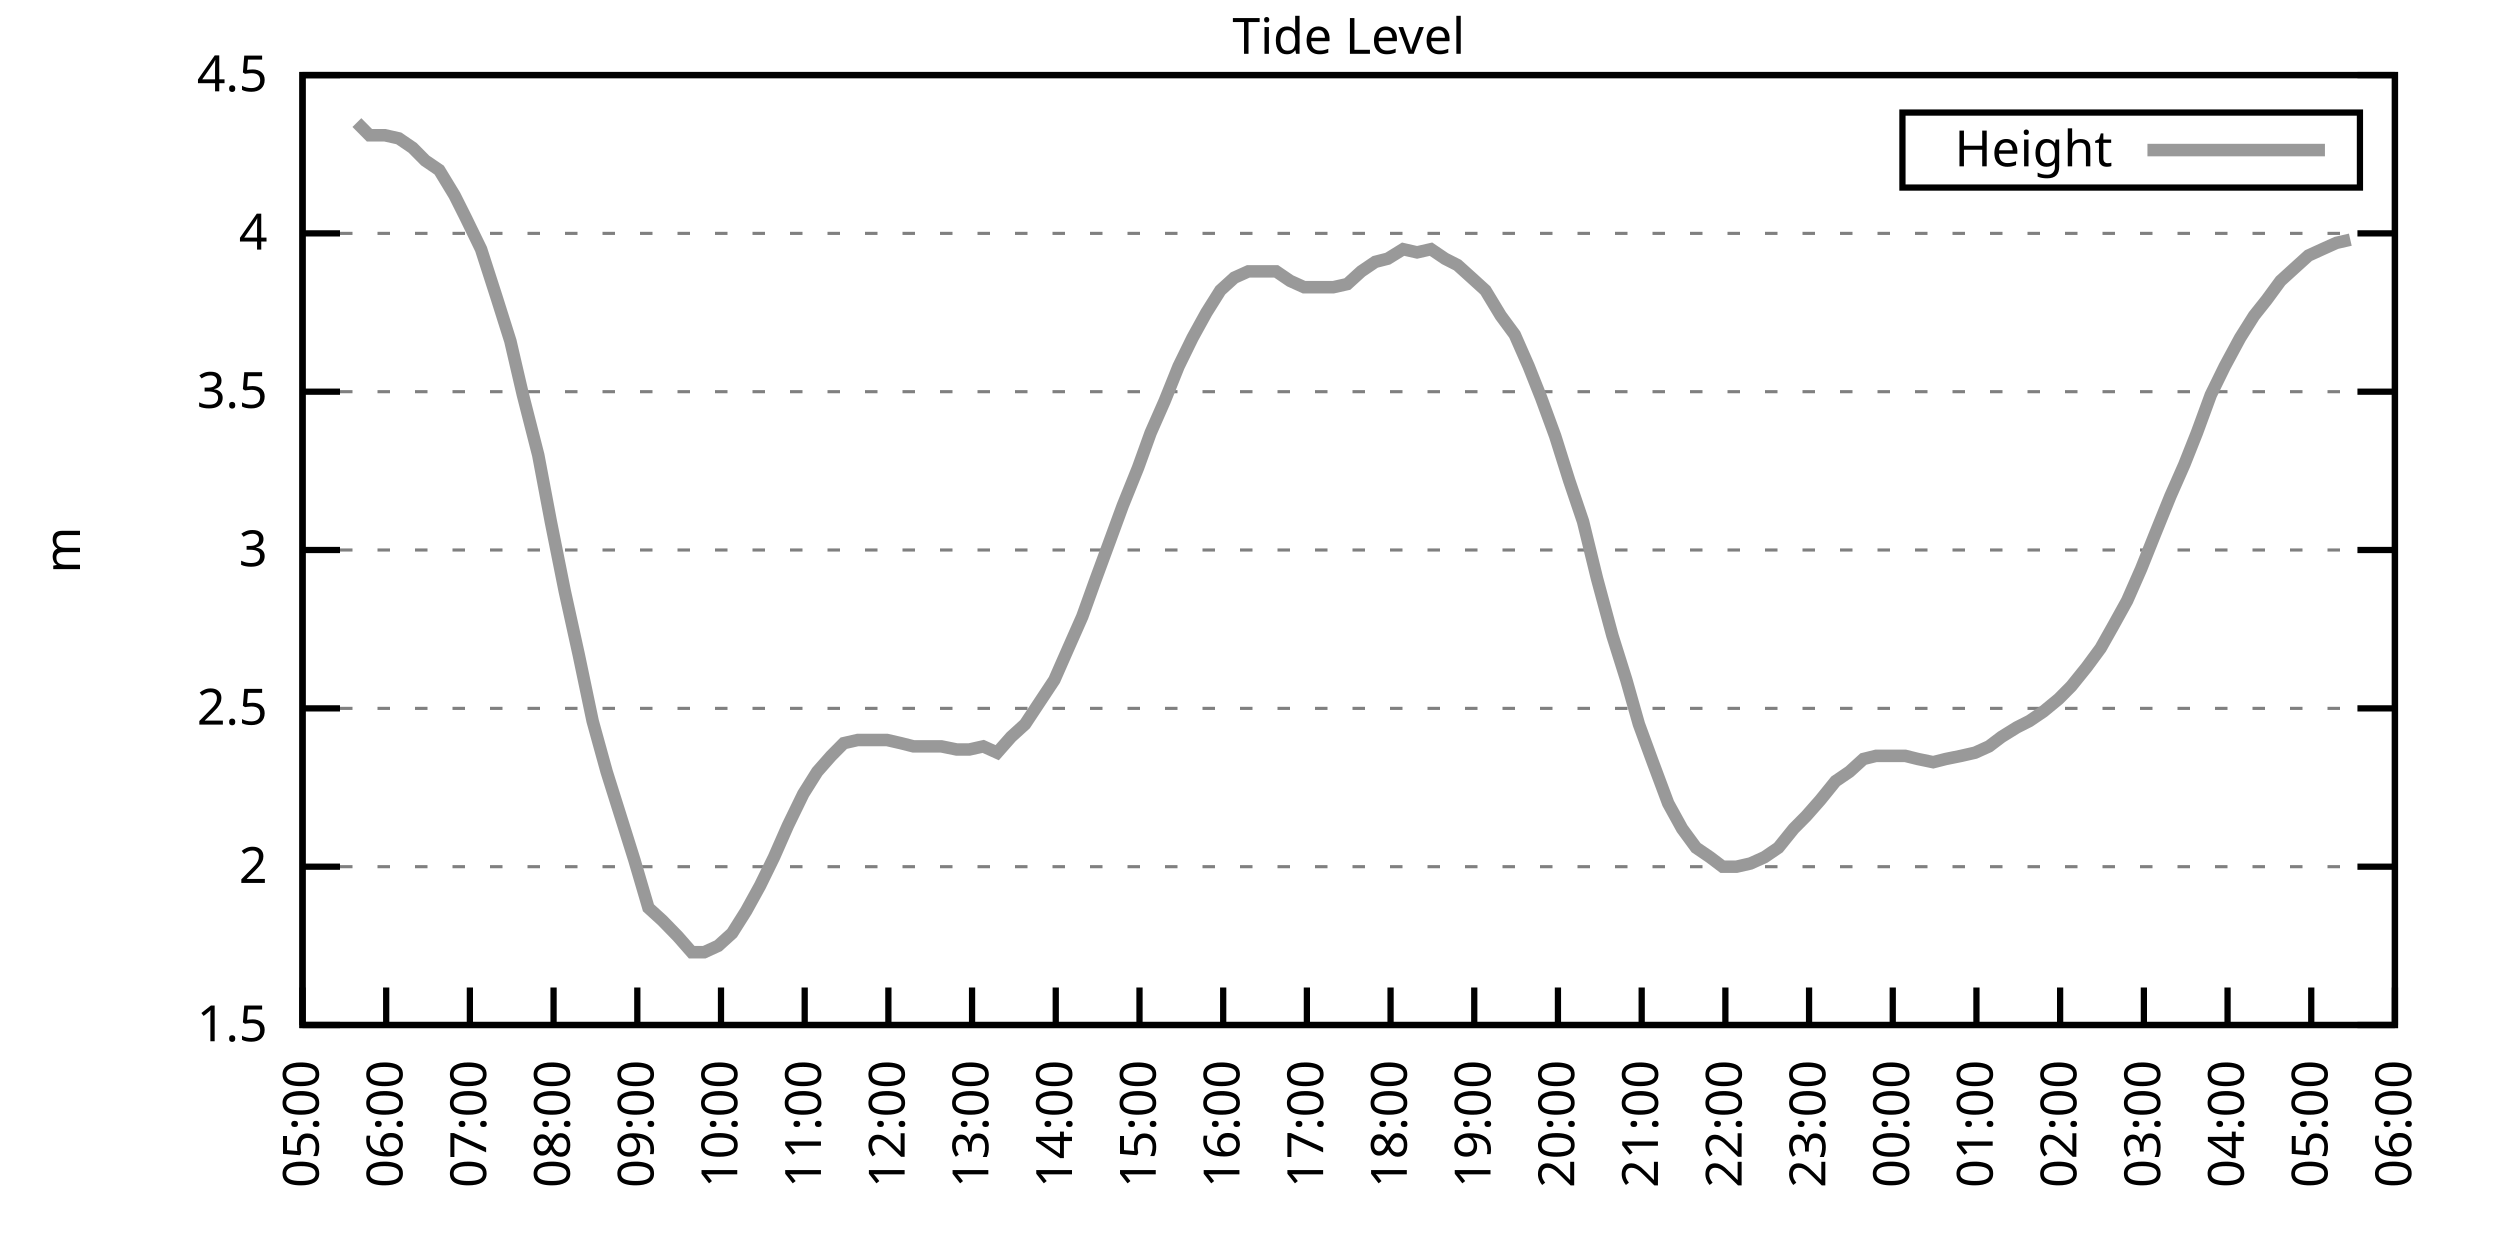
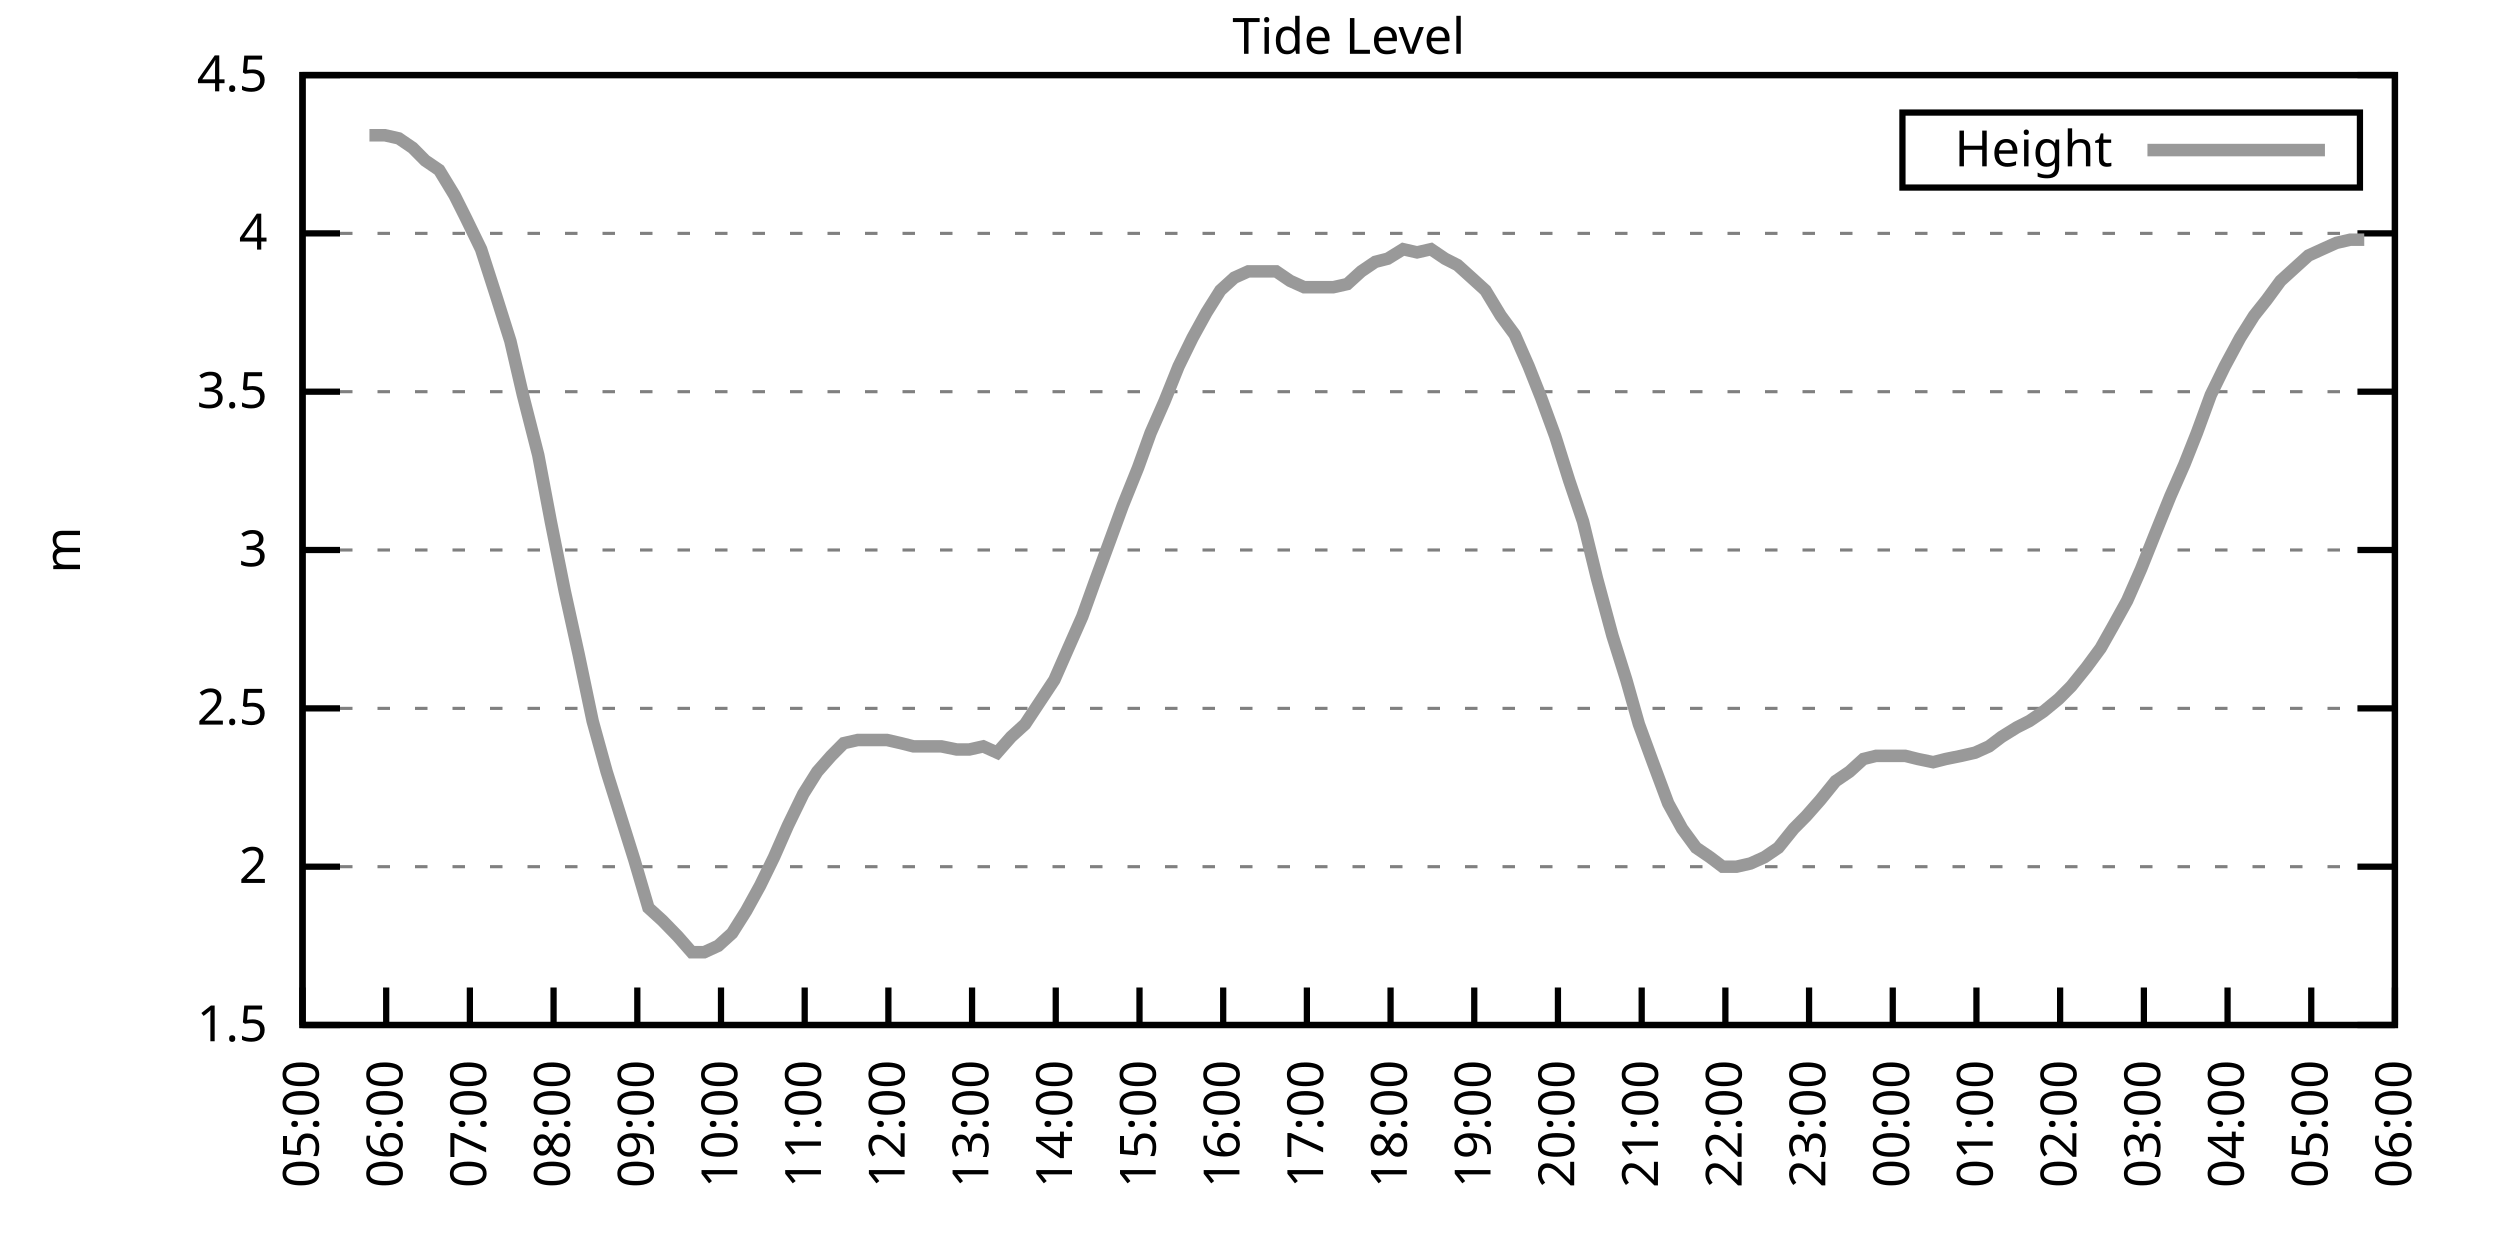
<svg xmlns="http://www.w3.org/2000/svg" xmlns:xlink="http://www.w3.org/1999/xlink" width="400" height="200" viewBox="0 0 400 200">
  <g id="gnuplot_canvas">
    <rect x="0" y="0" width="400" height="200" fill="none" />
    <defs>
      <circle id="gpDot" r="0.5" stroke-width="0.5" stroke="currentColor" />
      <path id="gpPt0" stroke-width="0.333" stroke="currentColor" d="M-1,0 h2 M0,-1 v2" />
      <path id="gpPt1" stroke-width="0.333" stroke="currentColor" d="M-1,-1 L1,1 M1,-1 L-1,1" />
      <path id="gpPt2" stroke-width="0.333" stroke="currentColor" d="M-1,0 L1,0 M0,-1 L0,1 M-1,-1 L1,1 M-1,1 L1,-1" />
      <rect id="gpPt3" stroke-width="0.333" stroke="currentColor" x="-1" y="-1" width="2" height="2" />
      <rect id="gpPt4" stroke-width="0.333" stroke="currentColor" fill="currentColor" x="-1" y="-1" width="2" height="2" />
      <circle id="gpPt5" stroke-width="0.333" stroke="currentColor" cx="0" cy="0" r="1" />
      <use xlink:href="#gpPt5" id="gpPt6" fill="currentColor" stroke="none" />
      <path id="gpPt7" stroke-width="0.333" stroke="currentColor" d="M0,-1.33 L-1.33,0.67 L1.33,0.67 z" />
      <use xlink:href="#gpPt7" id="gpPt8" fill="currentColor" stroke="none" />
      <use xlink:href="#gpPt7" id="gpPt9" stroke="currentColor" transform="rotate(180)" />
      <use xlink:href="#gpPt9" id="gpPt10" fill="currentColor" stroke="none" />
      <use xlink:href="#gpPt3" id="gpPt11" stroke="currentColor" transform="rotate(45)" />
      <use xlink:href="#gpPt11" id="gpPt12" fill="currentColor" stroke="none" />
      <path id="gpPt13" stroke-width="0.333" stroke="currentColor" d="M0,1.330 L1.265,0.411 L0.782,-1.067 L-0.782,-1.076 L-1.265,0.411 z" />
      <use xlink:href="#gpPt13" id="gpPt14" fill="currentColor" stroke="none" />
      <filter id="textbox" filterUnits="objectBoundingBox" x="0" y="0" height="1" width="1">
        <feFlood flood-color="white" flood-opacity="1" result="bgnd" />
        <feComposite in="SourceGraphic" in2="bgnd" operator="atop" />
      </filter>
      <filter id="greybox" filterUnits="objectBoundingBox" x="0" y="0" height="1" width="1">
        <feFlood flood-color="lightgrey" flood-opacity="1" result="grey" />
        <feComposite in="SourceGraphic" in2="grey" operator="atop" />
      </filter>
    </defs>
    <g fill="none" color="white" stroke="currentColor" stroke-width="1.00" stroke-linecap="butt" stroke-linejoin="miter">
</g>
    <g fill="none" color="black" stroke="currentColor" stroke-width="1.00" stroke-linecap="butt" stroke-linejoin="miter">
      <g stroke="none" shape-rendering="crispEdges">
        <polygon fill="rgb(255, 255, 255)" points="48.40,164.00 383.18,164.00 383.18,12.02 48.40,12.02 " />
      </g>
    </g>
    <g fill="none" color="black" stroke="currentColor" stroke-width="1.00" stroke-linecap="butt" stroke-linejoin="miter">
</g>
    <g fill="none" color="black" stroke="black" stroke-width="0.50" stroke-linecap="butt" stroke-linejoin="miter">
</g>
    <g fill="none" color="gray" stroke="currentColor" stroke-width="0.50" stroke-linecap="butt" stroke-linejoin="miter">
      <path stroke="gray" stroke-dasharray="2,4" class="gridline" d="M48.40,164.00 L383.19,164.00  " />
    </g>
    <g fill="none" color="gray" stroke="gray" stroke-width="1.00" stroke-linecap="butt" stroke-linejoin="miter">
</g>
    <g fill="none" color="black" stroke="currentColor" stroke-width="1.00" stroke-linecap="butt" stroke-linejoin="miter">
      <path stroke="black" d="M48.40,164.00 L54.40,164.00 M383.19,164.00 L377.19,164.00  " />
      <g transform="translate(42.80,166.60)" stroke="none" fill="black" font-family="Sans" font-size="8.00" text-anchor="end">
        <text>
          <tspan font-family="Sans"> 1.5</tspan>
        </text>
      </g>
    </g>
    <g fill="none" color="black" stroke="currentColor" stroke-width="1.00" stroke-linecap="butt" stroke-linejoin="miter">
</g>
    <g fill="none" color="black" stroke="black" stroke-width="0.50" stroke-linecap="butt" stroke-linejoin="miter">
</g>
    <g fill="none" color="gray" stroke="currentColor" stroke-width="0.50" stroke-linecap="butt" stroke-linejoin="miter">
      <path stroke="gray" stroke-dasharray="2,4" class="gridline" d="M48.40,138.67 L383.19,138.67  " />
    </g>
    <g fill="none" color="gray" stroke="gray" stroke-width="1.00" stroke-linecap="butt" stroke-linejoin="miter">
</g>
    <g fill="none" color="black" stroke="currentColor" stroke-width="1.00" stroke-linecap="butt" stroke-linejoin="miter">
      <path stroke="black" d="M48.40,138.67 L54.40,138.67 M383.19,138.67 L377.19,138.67  " />
      <g transform="translate(42.80,141.27)" stroke="none" fill="black" font-family="Sans" font-size="8.00" text-anchor="end">
        <text>
          <tspan font-family="Sans"> 2</tspan>
        </text>
      </g>
    </g>
    <g fill="none" color="black" stroke="currentColor" stroke-width="1.00" stroke-linecap="butt" stroke-linejoin="miter">
</g>
    <g fill="none" color="black" stroke="black" stroke-width="0.50" stroke-linecap="butt" stroke-linejoin="miter">
</g>
    <g fill="none" color="gray" stroke="currentColor" stroke-width="0.50" stroke-linecap="butt" stroke-linejoin="miter">
      <path stroke="gray" stroke-dasharray="2,4" class="gridline" d="M48.40,113.34 L383.19,113.34  " />
    </g>
    <g fill="none" color="gray" stroke="gray" stroke-width="1.00" stroke-linecap="butt" stroke-linejoin="miter">
</g>
    <g fill="none" color="black" stroke="currentColor" stroke-width="1.00" stroke-linecap="butt" stroke-linejoin="miter">
      <path stroke="black" d="M48.40,113.34 L54.40,113.34 M383.19,113.34 L377.19,113.34  " />
      <g transform="translate(42.80,115.94)" stroke="none" fill="black" font-family="Sans" font-size="8.00" text-anchor="end">
        <text>
          <tspan font-family="Sans"> 2.5</tspan>
        </text>
      </g>
    </g>
    <g fill="none" color="black" stroke="currentColor" stroke-width="1.00" stroke-linecap="butt" stroke-linejoin="miter">
</g>
    <g fill="none" color="black" stroke="black" stroke-width="0.50" stroke-linecap="butt" stroke-linejoin="miter">
</g>
    <g fill="none" color="gray" stroke="currentColor" stroke-width="0.50" stroke-linecap="butt" stroke-linejoin="miter">
      <path stroke="gray" stroke-dasharray="2,4" class="gridline" d="M48.40,88.00 L383.19,88.00  " />
    </g>
    <g fill="none" color="gray" stroke="gray" stroke-width="1.00" stroke-linecap="butt" stroke-linejoin="miter">
</g>
    <g fill="none" color="black" stroke="currentColor" stroke-width="1.00" stroke-linecap="butt" stroke-linejoin="miter">
      <path stroke="black" d="M48.40,88.00 L54.40,88.00 M383.19,88.00 L377.19,88.00  " />
      <g transform="translate(42.80,90.60)" stroke="none" fill="black" font-family="Sans" font-size="8.00" text-anchor="end">
        <text>
          <tspan font-family="Sans"> 3</tspan>
        </text>
      </g>
    </g>
    <g fill="none" color="black" stroke="currentColor" stroke-width="1.00" stroke-linecap="butt" stroke-linejoin="miter">
</g>
    <g fill="none" color="black" stroke="black" stroke-width="0.50" stroke-linecap="butt" stroke-linejoin="miter">
</g>
    <g fill="none" color="gray" stroke="currentColor" stroke-width="0.50" stroke-linecap="butt" stroke-linejoin="miter">
      <path stroke="gray" stroke-dasharray="2,4" class="gridline" d="M48.40,62.67 L383.19,62.67  " />
    </g>
    <g fill="none" color="gray" stroke="gray" stroke-width="1.00" stroke-linecap="butt" stroke-linejoin="miter">
</g>
    <g fill="none" color="black" stroke="currentColor" stroke-width="1.00" stroke-linecap="butt" stroke-linejoin="miter">
      <path stroke="black" d="M48.40,62.67 L54.40,62.67 M383.19,62.67 L377.19,62.67  " />
      <g transform="translate(42.80,65.27)" stroke="none" fill="black" font-family="Sans" font-size="8.00" text-anchor="end">
        <text>
          <tspan font-family="Sans"> 3.5</tspan>
        </text>
      </g>
    </g>
    <g fill="none" color="black" stroke="currentColor" stroke-width="1.00" stroke-linecap="butt" stroke-linejoin="miter">
</g>
    <g fill="none" color="black" stroke="black" stroke-width="0.50" stroke-linecap="butt" stroke-linejoin="miter">
</g>
    <g fill="none" color="gray" stroke="currentColor" stroke-width="0.50" stroke-linecap="butt" stroke-linejoin="miter">
      <path stroke="gray" stroke-dasharray="2,4" class="gridline" d="M48.40,37.34 L383.19,37.34  " />
    </g>
    <g fill="none" color="gray" stroke="gray" stroke-width="1.00" stroke-linecap="butt" stroke-linejoin="miter">
</g>
    <g fill="none" color="black" stroke="currentColor" stroke-width="1.00" stroke-linecap="butt" stroke-linejoin="miter">
      <path stroke="black" d="M48.40,37.34 L54.40,37.34 M383.19,37.34 L377.19,37.34  " />
      <g transform="translate(42.80,39.94)" stroke="none" fill="black" font-family="Sans" font-size="8.00" text-anchor="end">
        <text>
          <tspan font-family="Sans"> 4</tspan>
        </text>
      </g>
    </g>
    <g fill="none" color="black" stroke="currentColor" stroke-width="1.00" stroke-linecap="butt" stroke-linejoin="miter">
</g>
    <g fill="none" color="black" stroke="black" stroke-width="0.50" stroke-linecap="butt" stroke-linejoin="miter">
</g>
    <g fill="none" color="gray" stroke="currentColor" stroke-width="0.50" stroke-linecap="butt" stroke-linejoin="miter">
      <path stroke="gray" stroke-dasharray="2,4" class="gridline" d="M48.40,12.01 L383.19,12.01  " />
    </g>
    <g fill="none" color="gray" stroke="gray" stroke-width="1.00" stroke-linecap="butt" stroke-linejoin="miter">
</g>
    <g fill="none" color="black" stroke="currentColor" stroke-width="1.00" stroke-linecap="butt" stroke-linejoin="miter">
      <path stroke="black" d="M48.40,12.01 L54.40,12.01 M383.19,12.01 L377.19,12.01  " />
      <g transform="translate(42.80,14.61)" stroke="none" fill="black" font-family="Sans" font-size="8.00" text-anchor="end">
        <text>
          <tspan font-family="Sans"> 4.5</tspan>
        </text>
      </g>
    </g>
    <g fill="none" color="black" stroke="currentColor" stroke-width="1.00" stroke-linecap="butt" stroke-linejoin="miter">
      <path stroke="black" d="M48.40,164.00 L48.40,158.00  " />
      <g transform="translate(51.00,169.60) rotate(270.00)" stroke="none" fill="black" font-family="Sans" font-size="8.00" text-anchor="end">
        <text>
          <tspan font-family="Sans">05:00</tspan>
        </text>
      </g>
    </g>
    <g fill="none" color="black" stroke="currentColor" stroke-width="1.00" stroke-linecap="butt" stroke-linejoin="miter">
      <path stroke="black" d="M61.79,164.00 L61.79,158.00  " />
      <g transform="translate(64.39,169.60) rotate(270.00)" stroke="none" fill="black" font-family="Sans" font-size="8.00" text-anchor="end">
        <text>
          <tspan font-family="Sans">06:00</tspan>
        </text>
      </g>
    </g>
    <g fill="none" color="black" stroke="currentColor" stroke-width="1.00" stroke-linecap="butt" stroke-linejoin="miter">
      <path stroke="black" d="M75.18,164.00 L75.18,158.00  " />
      <g transform="translate(77.78,169.60) rotate(270.00)" stroke="none" fill="black" font-family="Sans" font-size="8.00" text-anchor="end">
        <text>
          <tspan font-family="Sans">07:00</tspan>
        </text>
      </g>
    </g>
    <g fill="none" color="black" stroke="currentColor" stroke-width="1.00" stroke-linecap="butt" stroke-linejoin="miter">
      <path stroke="black" d="M88.57,164.00 L88.57,158.00  " />
      <g transform="translate(91.17,169.60) rotate(270.00)" stroke="none" fill="black" font-family="Sans" font-size="8.00" text-anchor="end">
        <text>
          <tspan font-family="Sans">08:00</tspan>
        </text>
      </g>
    </g>
    <g fill="none" color="black" stroke="currentColor" stroke-width="1.00" stroke-linecap="butt" stroke-linejoin="miter">
      <path stroke="black" d="M101.97,164.00 L101.97,158.00  " />
      <g transform="translate(104.57,169.60) rotate(270.00)" stroke="none" fill="black" font-family="Sans" font-size="8.00" text-anchor="end">
        <text>
          <tspan font-family="Sans">09:00</tspan>
        </text>
      </g>
    </g>
    <g fill="none" color="black" stroke="currentColor" stroke-width="1.00" stroke-linecap="butt" stroke-linejoin="miter">
      <path stroke="black" d="M115.36,164.00 L115.36,158.00  " />
      <g transform="translate(117.96,169.60) rotate(270.00)" stroke="none" fill="black" font-family="Sans" font-size="8.00" text-anchor="end">
        <text>
          <tspan font-family="Sans">10:00</tspan>
        </text>
      </g>
    </g>
    <g fill="none" color="black" stroke="currentColor" stroke-width="1.00" stroke-linecap="butt" stroke-linejoin="miter">
      <path stroke="black" d="M128.75,164.00 L128.75,158.00  " />
      <g transform="translate(131.35,169.60) rotate(270.00)" stroke="none" fill="black" font-family="Sans" font-size="8.00" text-anchor="end">
        <text>
          <tspan font-family="Sans">11:00</tspan>
        </text>
      </g>
    </g>
    <g fill="none" color="black" stroke="currentColor" stroke-width="1.00" stroke-linecap="butt" stroke-linejoin="miter">
      <path stroke="black" d="M142.14,164.00 L142.14,158.00  " />
      <g transform="translate(144.74,169.60) rotate(270.00)" stroke="none" fill="black" font-family="Sans" font-size="8.00" text-anchor="end">
        <text>
          <tspan font-family="Sans">12:00</tspan>
        </text>
      </g>
    </g>
    <g fill="none" color="black" stroke="currentColor" stroke-width="1.00" stroke-linecap="butt" stroke-linejoin="miter">
      <path stroke="black" d="M155.53,164.00 L155.53,158.00  " />
      <g transform="translate(158.13,169.60) rotate(270.00)" stroke="none" fill="black" font-family="Sans" font-size="8.00" text-anchor="end">
        <text>
          <tspan font-family="Sans">13:00</tspan>
        </text>
      </g>
    </g>
    <g fill="none" color="black" stroke="currentColor" stroke-width="1.00" stroke-linecap="butt" stroke-linejoin="miter">
      <path stroke="black" d="M168.92,164.00 L168.92,158.00  " />
      <g transform="translate(171.52,169.60) rotate(270.00)" stroke="none" fill="black" font-family="Sans" font-size="8.00" text-anchor="end">
        <text>
          <tspan font-family="Sans">14:00</tspan>
        </text>
      </g>
    </g>
    <g fill="none" color="black" stroke="currentColor" stroke-width="1.00" stroke-linecap="butt" stroke-linejoin="miter">
      <path stroke="black" d="M182.32,164.00 L182.32,158.00  " />
      <g transform="translate(184.92,169.60) rotate(270.00)" stroke="none" fill="black" font-family="Sans" font-size="8.00" text-anchor="end">
        <text>
          <tspan font-family="Sans">15:00</tspan>
        </text>
      </g>
    </g>
    <g fill="none" color="black" stroke="currentColor" stroke-width="1.00" stroke-linecap="butt" stroke-linejoin="miter">
      <path stroke="black" d="M195.71,164.00 L195.71,158.00  " />
      <g transform="translate(198.31,169.60) rotate(270.00)" stroke="none" fill="black" font-family="Sans" font-size="8.00" text-anchor="end">
        <text>
          <tspan font-family="Sans">16:00</tspan>
        </text>
      </g>
    </g>
    <g fill="none" color="black" stroke="currentColor" stroke-width="1.00" stroke-linecap="butt" stroke-linejoin="miter">
      <path stroke="black" d="M209.10,164.00 L209.10,158.00  " />
      <g transform="translate(211.70,169.60) rotate(270.00)" stroke="none" fill="black" font-family="Sans" font-size="8.00" text-anchor="end">
        <text>
          <tspan font-family="Sans">17:00</tspan>
        </text>
      </g>
    </g>
    <g fill="none" color="black" stroke="currentColor" stroke-width="1.00" stroke-linecap="butt" stroke-linejoin="miter">
      <path stroke="black" d="M222.49,164.00 L222.49,158.00  " />
      <g transform="translate(225.09,169.60) rotate(270.00)" stroke="none" fill="black" font-family="Sans" font-size="8.00" text-anchor="end">
        <text>
          <tspan font-family="Sans">18:00</tspan>
        </text>
      </g>
    </g>
    <g fill="none" color="black" stroke="currentColor" stroke-width="1.00" stroke-linecap="butt" stroke-linejoin="miter">
      <path stroke="black" d="M235.88,164.00 L235.88,158.00  " />
      <g transform="translate(238.48,169.60) rotate(270.00)" stroke="none" fill="black" font-family="Sans" font-size="8.00" text-anchor="end">
        <text>
          <tspan font-family="Sans">19:00</tspan>
        </text>
      </g>
    </g>
    <g fill="none" color="black" stroke="currentColor" stroke-width="1.00" stroke-linecap="butt" stroke-linejoin="miter">
      <path stroke="black" d="M249.27,164.00 L249.27,158.00  " />
      <g transform="translate(251.87,169.60) rotate(270.00)" stroke="none" fill="black" font-family="Sans" font-size="8.00" text-anchor="end">
        <text>
          <tspan font-family="Sans">20:00</tspan>
        </text>
      </g>
    </g>
    <g fill="none" color="black" stroke="currentColor" stroke-width="1.00" stroke-linecap="butt" stroke-linejoin="miter">
      <path stroke="black" d="M262.67,164.00 L262.67,158.00  " />
      <g transform="translate(265.27,169.60) rotate(270.00)" stroke="none" fill="black" font-family="Sans" font-size="8.00" text-anchor="end">
        <text>
          <tspan font-family="Sans">21:00</tspan>
        </text>
      </g>
    </g>
    <g fill="none" color="black" stroke="currentColor" stroke-width="1.00" stroke-linecap="butt" stroke-linejoin="miter">
      <path stroke="black" d="M276.06,164.00 L276.06,158.00  " />
      <g transform="translate(278.66,169.60) rotate(270.00)" stroke="none" fill="black" font-family="Sans" font-size="8.00" text-anchor="end">
        <text>
          <tspan font-family="Sans">22:00</tspan>
        </text>
      </g>
    </g>
    <g fill="none" color="black" stroke="currentColor" stroke-width="1.00" stroke-linecap="butt" stroke-linejoin="miter">
      <path stroke="black" d="M289.45,164.00 L289.45,158.00  " />
      <g transform="translate(292.05,169.60) rotate(270.00)" stroke="none" fill="black" font-family="Sans" font-size="8.00" text-anchor="end">
        <text>
          <tspan font-family="Sans">23:00</tspan>
        </text>
      </g>
    </g>
    <g fill="none" color="black" stroke="currentColor" stroke-width="1.00" stroke-linecap="butt" stroke-linejoin="miter">
      <path stroke="black" d="M302.84,164.00 L302.84,158.00  " />
      <g transform="translate(305.44,169.60) rotate(270.00)" stroke="none" fill="black" font-family="Sans" font-size="8.00" text-anchor="end">
        <text>
          <tspan font-family="Sans">00:00</tspan>
        </text>
      </g>
    </g>
    <g fill="none" color="black" stroke="currentColor" stroke-width="1.00" stroke-linecap="butt" stroke-linejoin="miter">
      <path stroke="black" d="M316.23,164.00 L316.23,158.00  " />
      <g transform="translate(318.83,169.60) rotate(270.00)" stroke="none" fill="black" font-family="Sans" font-size="8.00" text-anchor="end">
        <text>
          <tspan font-family="Sans">01:00</tspan>
        </text>
      </g>
    </g>
    <g fill="none" color="black" stroke="currentColor" stroke-width="1.00" stroke-linecap="butt" stroke-linejoin="miter">
      <path stroke="black" d="M329.62,164.00 L329.62,158.00  " />
      <g transform="translate(332.22,169.60) rotate(270.00)" stroke="none" fill="black" font-family="Sans" font-size="8.00" text-anchor="end">
        <text>
          <tspan font-family="Sans">02:00</tspan>
        </text>
      </g>
    </g>
    <g fill="none" color="black" stroke="currentColor" stroke-width="1.00" stroke-linecap="butt" stroke-linejoin="miter">
      <path stroke="black" d="M343.02,164.00 L343.02,158.00  " />
      <g transform="translate(345.62,169.60) rotate(270.00)" stroke="none" fill="black" font-family="Sans" font-size="8.00" text-anchor="end">
        <text>
          <tspan font-family="Sans">03:00</tspan>
        </text>
      </g>
    </g>
    <g fill="none" color="black" stroke="currentColor" stroke-width="1.00" stroke-linecap="butt" stroke-linejoin="miter">
      <path stroke="black" d="M356.41,164.00 L356.41,158.00  " />
      <g transform="translate(359.01,169.60) rotate(270.00)" stroke="none" fill="black" font-family="Sans" font-size="8.00" text-anchor="end">
        <text>
          <tspan font-family="Sans">04:00</tspan>
        </text>
      </g>
    </g>
    <g fill="none" color="black" stroke="currentColor" stroke-width="1.00" stroke-linecap="butt" stroke-linejoin="miter">
      <path stroke="black" d="M369.80,164.00 L369.80,158.00  " />
      <g transform="translate(372.40,169.60) rotate(270.00)" stroke="none" fill="black" font-family="Sans" font-size="8.00" text-anchor="end">
        <text>
          <tspan font-family="Sans">05:00</tspan>
        </text>
      </g>
    </g>
    <g fill="none" color="black" stroke="currentColor" stroke-width="1.00" stroke-linecap="butt" stroke-linejoin="miter">
      <path stroke="black" d="M383.19,164.00 L383.19,158.00  " />
      <g transform="translate(385.79,169.60) rotate(270.00)" stroke="none" fill="black" font-family="Sans" font-size="8.00" text-anchor="end">
        <text>
          <tspan font-family="Sans">06:00</tspan>
        </text>
      </g>
    </g>
    <g fill="none" color="black" stroke="currentColor" stroke-width="1.00" stroke-linecap="butt" stroke-linejoin="miter">
</g>
    <g fill="none" color="black" stroke="currentColor" stroke-width="1.00" stroke-linecap="butt" stroke-linejoin="miter">
      <path stroke="black" d="M48.40,12.01 L48.40,164.00 L383.19,164.00 L383.19,12.01 L48.40,12.01 Z  " />
    </g>
    <g fill="none" color="black" stroke="currentColor" stroke-width="1.00" stroke-linecap="butt" stroke-linejoin="miter">
</g>
    <g fill="none" color="black" stroke="currentColor" stroke-width="1.00" stroke-linecap="butt" stroke-linejoin="miter">
      <path stroke="black" d="M304.39,30.01 L304.39,18.01 L377.59,18.01 L377.59,30.01 L304.39,30.01 Z  " />
    </g>
    <g id="Tide_level_plot_1">
      <g fill="none" color="white" stroke="black" stroke-width="2.00" stroke-linecap="butt" stroke-linejoin="miter">
</g>
      <g fill="none" color="black" stroke="currentColor" stroke-width="2.00" stroke-linecap="butt" stroke-linejoin="miter">
        <g transform="translate(337.99,26.61)" stroke="none" fill="black" font-family="Sans" font-size="8.00" text-anchor="end">
          <text>
            <tspan font-family="Sans">Height</tspan>
          </text>
        </g>
      </g>
      <g fill="none" color="black" stroke="currentColor" stroke-width="2.00" stroke-linecap="butt" stroke-linejoin="miter">
-         <path stroke="rgb(153, 153, 153)" d="M343.59,24.01 L371.99,24.01 M57.10,19.61 L59.11,21.64 L61.57,21.64 L63.80,22.14 L66.03,23.66 L68.04,25.69   L70.27,27.21 L72.73,31.26 L74.51,34.81 L76.97,39.87 L79.42,47.47 L81.66,54.57 L83.66,63.18 L86.12,72.81   L88.13,83.45 L90.36,94.59 L92.59,104.72 L94.82,115.36 L97.06,123.47 L99.29,130.56 L101.52,137.66 L103.75,145.25   L105.98,147.28 L108.44,149.81 L110.67,152.35 L112.68,152.35 L114.91,151.33 L117.14,149.31 L119.38,145.76 L121.61,141.71   L123.84,137.15 L126.07,132.08 L128.53,127.02 L130.76,123.47 L132.99,120.94 L135.00,118.91 L137.23,118.40 L139.46,118.40   L141.92,118.40 L144.15,118.91 L146.16,119.42 L148.39,119.42 L150.62,119.42 L153.08,119.92 L155.09,119.92 L157.32,119.42   L159.55,120.43 L161.78,117.90 L164.01,115.87 L168.70,108.78 L170.93,103.71 L173.17,98.64 L175.17,93.07 L177.41,86.99   L179.64,80.91 L182.09,74.83 L184.10,69.26 L186.33,64.19 L188.57,58.62 L190.80,54.06 L193.03,50.01 L195.26,46.46   L197.49,44.43 L199.73,43.42 L201.96,43.42 L204.19,43.42 L206.42,44.94 L208.65,45.95 L210.88,45.95 L213.34,45.95   L215.57,45.45 L217.80,43.42 L220.04,41.90 L222.04,41.39 L224.50,39.87 L226.73,40.38 L228.96,39.87 L231.20,41.39   L233.20,42.41 L235.44,44.43 L237.67,46.46 L240.12,50.51 L242.36,53.55 L244.59,58.62 L246.60,63.69 L248.83,69.77   L251.06,76.86 L253.29,83.45 L255.52,92.56 L257.98,101.68 L260.21,108.78 L262.22,115.87 L264.45,121.95 L266.91,128.54   L269.14,132.59 L271.37,135.63 L273.60,137.15 L275.61,138.67 L277.84,138.67 L280.07,138.16 L282.31,137.15 L284.54,135.63   L286.99,132.59 L289.00,130.56 L291.23,128.03 L293.69,124.99 L295.92,123.47 L298.15,121.44 L300.16,120.94 L302.39,120.94   L304.85,120.94 L306.86,121.44 L309.31,121.95 L311.32,121.44 L313.78,120.94 L316.01,120.43 L318.24,119.42 L320.25,117.90   L322.70,116.38 L324.71,115.36 L326.95,113.84 L329.40,111.82 L331.41,109.79 L333.86,106.75 L336.10,103.71 L338.10,100.16   L340.34,96.11 L342.57,91.04 L344.80,85.47 L347.26,79.39 L349.49,74.33 L351.50,69.26 L353.73,63.18 L355.96,58.62   L358.42,54.06 L360.65,50.51 L362.66,47.98 L364.89,44.94 L367.12,42.91 L369.35,40.89 L371.58,39.87 L373.82,38.86   L376.05,38.35  " />
+         <path stroke="rgb(153, 153, 153)" d="M343.59,24.01 L371.99,24.01 M59.11,21.64 L61.57,21.64 L63.80,22.14 L66.03,23.66 L68.04,25.69 L70.27,27.21   L72.73,31.26 L74.51,34.81 L76.97,39.87 L79.42,47.47 L81.66,54.57 L83.66,63.18 L86.12,72.81 L88.13,83.45   L90.36,94.59 L92.59,104.72 L94.82,115.36 L97.06,123.47 L99.29,130.56 L101.52,137.66 L103.75,145.25 L105.98,147.28   L108.44,149.81 L110.67,152.35 L112.68,152.35 L114.91,151.33 L117.14,149.31 L119.38,145.76 L121.61,141.71 L123.84,137.15   L126.07,132.08 L128.53,127.02 L130.76,123.47 L132.99,120.94 L135.00,118.91 L137.23,118.40 L139.46,118.40 L141.92,118.40   L144.15,118.91 L146.16,119.42 L148.39,119.42 L150.62,119.42 L153.08,119.92 L155.09,119.92 L157.32,119.42 L159.55,120.43   L161.78,117.90 L164.01,115.87 L168.70,108.78 L170.93,103.71 L173.17,98.64 L175.17,93.07 L177.41,86.99 L179.64,80.91   L182.09,74.83 L184.10,69.26 L186.33,64.19 L188.57,58.62 L190.80,54.06 L193.03,50.01 L195.26,46.46 L197.49,44.43   L199.73,43.42 L201.96,43.42 L204.19,43.42 L206.42,44.94 L208.65,45.95 L210.88,45.95 L213.34,45.95 L215.57,45.45   L217.80,43.42 L220.04,41.90 L222.04,41.39 L224.50,39.87 L226.73,40.38 L228.96,39.87 L231.20,41.39 L233.20,42.41   L235.44,44.43 L237.67,46.46 L240.12,50.51 L242.36,53.55 L244.59,58.62 L246.60,63.69 L248.83,69.77 L251.06,76.86   L253.29,83.45 L255.52,92.56 L257.98,101.68 L260.21,108.78 L262.22,115.87 L264.45,121.95 L266.91,128.54 L269.14,132.59   L271.37,135.63 L273.60,137.15 L275.61,138.67 L277.84,138.67 L280.07,138.16 L282.31,137.15 L284.54,135.63 L286.99,132.59   L289.00,130.56 L291.23,128.03 L293.69,124.99 L295.92,123.47 L298.15,121.44 L300.16,120.94 L302.39,120.94 L304.85,120.94   L306.86,121.44 L309.31,121.95 L311.32,121.44 L313.78,120.94 L316.01,120.43 L318.24,119.42 L320.25,117.90 L322.70,116.38   L324.71,115.36 L326.95,113.84 L329.40,111.82 L331.41,109.79 L333.86,106.75 L336.10,103.71 L338.10,100.16 L340.34,96.11   L342.57,91.04 L344.80,85.47 L347.26,79.39 L349.49,74.33 L351.50,69.26 L353.73,63.18 L355.96,58.62 L358.42,54.06   L360.65,50.51 L362.66,47.98 L364.89,44.94 L367.12,42.91 L369.35,40.89 L371.58,39.87 L373.82,38.86 L376.05,38.35   L378.28,38.35  " />
      </g>
    </g>
    <g fill="none" color="black" stroke="currentColor" stroke-width="2.00" stroke-linecap="butt" stroke-linejoin="miter">
</g>
    <g fill="none" color="black" stroke="black" stroke-width="1.00" stroke-linecap="butt" stroke-linejoin="miter">
</g>
    <g fill="none" color="black" stroke="currentColor" stroke-width="1.00" stroke-linecap="butt" stroke-linejoin="miter">
      <path stroke="black" d="M48.40,12.01 L48.40,164.00 L383.19,164.00 L383.19,12.01 L48.40,12.01 Z  " />
      <g transform="translate(12.80,88.01) rotate(270.00)" stroke="none" fill="black" font-family="Sans" font-size="8.00" text-anchor="middle">
        <text>
          <tspan font-family="Sans">m</tspan>
        </text>
      </g>
    </g>
    <g fill="none" color="black" stroke="currentColor" stroke-width="1.00" stroke-linecap="butt" stroke-linejoin="miter">
</g>
    <g fill="none" color="black" stroke="currentColor" stroke-width="1.00" stroke-linecap="butt" stroke-linejoin="miter">
      <g transform="translate(215.79,8.61)" stroke="none" fill="black" font-family="Sans" font-size="8.00" text-anchor="middle">
        <text>
          <tspan font-family="Sans">Tide Level</tspan>
        </text>
      </g>
    </g>
    <g fill="none" color="black" stroke="currentColor" stroke-width="1.00" stroke-linecap="butt" stroke-linejoin="miter">
</g>
  </g>
</svg>
